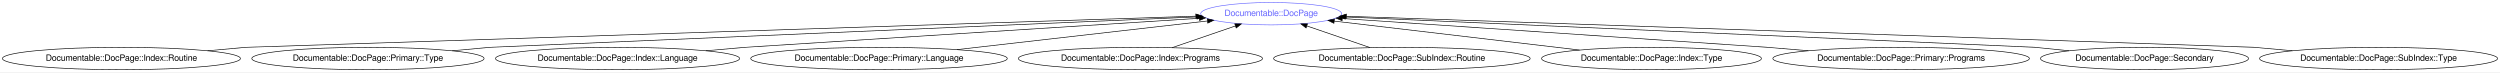
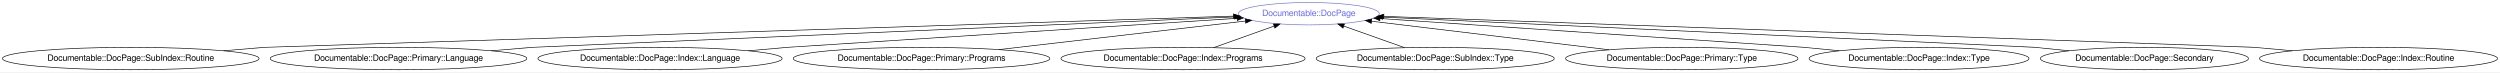
- <svg xmlns="http://www.w3.org/2000/svg" xmlns:xlink="http://www.w3.org/1999/xlink" width="4016pt" height="116pt" viewBox="0.00 0.00 4016.17 116.00">
+ <svg xmlns="http://www.w3.org/2000/svg" xmlns:xlink="http://www.w3.org/1999/xlink" width="4015pt" height="116pt" viewBox="0.00 0.00 4015.11 116.00">
  <g id="graph0" class="graph" transform="scale(1 1) rotate(0) translate(4 112)">
-     <polygon fill="#ffffff" stroke="transparent" points="-4,4 -4,-112 4012.166,-112 4012.166,4 -4,4" />
+     <polygon fill="#ffffff" stroke="transparent" points="-4,4 -4,-112 4011.115,-112 4011.115,4 -4,4" />
    <g id="node1" class="node">
      <g id="a_node1">
        <a xlink:href="/type/Documentable::DocPage" xlink:title="Documentable::DocPage">
-           <ellipse fill="none" stroke="#6666ff" cx="2038.083" cy="-90" rx="113.18" ry="18" />
-           <text text-anchor="middle" x="2038.083" y="-86.3" font-family="FreeSans" font-size="14.00" fill="#6666ff">Documentable::DocPage</text>
+           <ellipse fill="none" stroke="#6666ff" cx="2098.032" cy="-90" rx="113.18" ry="18" />
+           <text text-anchor="middle" x="2098.032" y="-86.3" font-family="FreeSans" font-size="14.00" fill="#6666ff">Documentable::DocPage</text>
        </a>
      </g>
    </g>
    <g id="node2" class="node">
      <g id="a_node2">
-         <a xlink:href="/type/Documentable::DocPage::Index::Routine" xlink:title="Documentable::DocPage::Index::Routine">
-           <ellipse fill="none" stroke="#000000" cx="191.083" cy="-18" rx="191.166" ry="18" />
-           <text text-anchor="middle" x="191.083" y="-14.3" font-family="FreeSans" font-size="14.00" fill="#000000">Documentable::DocPage::Index::Routine</text>
+         <a xlink:href="/type/Documentable::DocPage::SubIndex::Routine" xlink:title="Documentable::DocPage::SubIndex::Routine">
+           <ellipse fill="none" stroke="#000000" cx="206.032" cy="-18" rx="206.063" ry="18" />
+           <text text-anchor="middle" x="206.032" y="-14.3" font-family="FreeSans" font-size="14.00" fill="#000000">Documentable::DocPage::SubIndex::Routine</text>
        </a>
      </g>
    </g>
    <g id="edge1" class="edge">
-       <path fill="none" stroke="#000000" d="M329.445,-30.453C363.83,-33.547 391.083,-36 391.083,-36 391.083,-36 1536.529,-73.556 1916.929,-86.028" />
-       <polygon fill="#000000" stroke="#000000" points="1917.031,-89.533 1927.14,-86.362 1917.26,-82.537 1917.031,-89.533" />
+       <path fill="none" stroke="#000000" d="M355.063,-30.477C391.89,-33.56 421.032,-36 421.032,-36 421.032,-36 1591.982,-73.705 1976.971,-86.102" />
+       <polygon fill="#000000" stroke="#000000" points="1976.918,-89.602 1987.026,-86.426 1977.143,-82.605 1976.918,-89.602" />
    </g>
    <g id="node3" class="node">
      <g id="a_node3">
-         <a xlink:href="/type/Documentable::DocPage::Primary::Type" xlink:title="Documentable::DocPage::Primary::Type">
-           <ellipse fill="none" stroke="#000000" cx="587.083" cy="-18" rx="186.567" ry="18" />
-           <text text-anchor="middle" x="587.083" y="-14.3" font-family="FreeSans" font-size="14.00" fill="#000000">Documentable::DocPage::Primary::Type</text>
+         <a xlink:href="/type/Documentable::DocPage::Primary::Language" xlink:title="Documentable::DocPage::Primary::Language">
+           <ellipse fill="none" stroke="#000000" cx="636.032" cy="-18" rx="206.063" ry="18" />
+           <text text-anchor="middle" x="636.032" y="-14.3" font-family="FreeSans" font-size="14.00" fill="#000000">Documentable::DocPage::Primary::Language</text>
        </a>
      </g>
    </g>
    <g id="edge2" class="edge">
-       <path fill="none" stroke="#000000" d="M722.41,-30.428C756.234,-33.534 783.083,-36 783.083,-36 783.083,-36 1605.611,-71.392 1918.882,-84.871" />
-       <polygon fill="#000000" stroke="#000000" points="1918.764,-88.369 1928.906,-85.302 1919.065,-81.376 1918.764,-88.369" />
+       <path fill="none" stroke="#000000" d="M785.063,-30.477C821.89,-33.56 851.032,-36 851.032,-36 851.032,-36 1666.049,-71.293 1978.291,-84.815" />
+       <polygon fill="#000000" stroke="#000000" points="1978.592,-88.331 1988.734,-85.267 1978.895,-81.338 1978.592,-88.331" />
    </g>
    <g id="node4" class="node">
      <g id="a_node4">
        <a xlink:href="/type/Documentable::DocPage::Index::Language" xlink:title="Documentable::DocPage::Index::Language">
-           <ellipse fill="none" stroke="#000000" cx="988.083" cy="-18" rx="196.065" ry="18" />
-           <text text-anchor="middle" x="988.083" y="-14.3" font-family="FreeSans" font-size="14.00" fill="#000000">Documentable::DocPage::Index::Language</text>
+           <ellipse fill="none" stroke="#000000" cx="1056.032" cy="-18" rx="196.065" ry="18" />
+           <text text-anchor="middle" x="1056.032" y="-14.3" font-family="FreeSans" font-size="14.00" fill="#000000">Documentable::DocPage::Index::Language</text>
        </a>
      </g>
    </g>
    <g id="edge3" class="edge">
-       <path fill="none" stroke="#000000" d="M1129.904,-30.453C1165.149,-33.547 1193.083,-36 1193.083,-36 1193.083,-36 1691.33,-67.841 1922.635,-82.622" />
-       <polygon fill="#000000" stroke="#000000" points="1922.569,-86.125 1932.772,-83.27 1923.015,-79.139 1922.569,-86.125" />
+       <path fill="none" stroke="#000000" d="M1197.852,-30.453C1233.097,-33.547 1261.032,-36 1261.032,-36 1261.032,-36 1753.326,-67.761 1982.814,-82.567" />
+       <polygon fill="#000000" stroke="#000000" points="1982.668,-86.064 1992.873,-83.216 1983.119,-79.079 1982.668,-86.064" />
    </g>
    <g id="node5" class="node">
      <g id="a_node5">
-         <a xlink:href="/type/Documentable::DocPage::Primary::Language" xlink:title="Documentable::DocPage::Primary::Language">
-           <ellipse fill="none" stroke="#000000" cx="1408.083" cy="-18" rx="206.063" ry="18" />
-           <text text-anchor="middle" x="1408.083" y="-14.3" font-family="FreeSans" font-size="14.00" fill="#000000">Documentable::DocPage::Primary::Language</text>
+         <a xlink:href="/type/Documentable::DocPage::Primary::Programs" xlink:title="Documentable::DocPage::Primary::Programs">
+           <ellipse fill="none" stroke="#000000" cx="1476.032" cy="-18" rx="206.063" ry="18" />
+           <text text-anchor="middle" x="1476.032" y="-14.3" font-family="FreeSans" font-size="14.00" fill="#000000">Documentable::DocPage::Primary::Programs</text>
        </a>
      </g>
    </g>
    <g id="edge4" class="edge">
-       <path fill="none" stroke="#000000" d="M1533.304,-32.311C1651.269,-45.793 1825.845,-65.744 1935.706,-78.3" />
-       <polygon fill="#000000" stroke="#000000" points="1935.469,-81.795 1945.802,-79.454 1936.264,-74.841 1935.469,-81.795" />
+       <path fill="none" stroke="#000000" d="M1600.408,-32.397C1716.609,-45.848 1887.968,-65.684 1996.244,-78.217" />
+       <polygon fill="#000000" stroke="#000000" points="1995.86,-81.696 2006.196,-79.37 1996.665,-74.743 1995.86,-81.696" />
    </g>
    <g id="node6" class="node">
      <g id="a_node6">
        <a xlink:href="/type/Documentable::DocPage::Index::Programs" xlink:title="Documentable::DocPage::Index::Programs">
-           <ellipse fill="none" stroke="#000000" cx="1828.083" cy="-18" rx="196.065" ry="18" />
-           <text text-anchor="middle" x="1828.083" y="-14.3" font-family="FreeSans" font-size="14.00" fill="#000000">Documentable::DocPage::Index::Programs</text>
+           <ellipse fill="none" stroke="#000000" cx="1896.032" cy="-18" rx="196.065" ry="18" />
+           <text text-anchor="middle" x="1896.032" y="-14.3" font-family="FreeSans" font-size="14.00" fill="#000000">Documentable::DocPage::Index::Programs</text>
        </a>
      </g>
    </g>
    <g id="edge5" class="edge">
-       <path fill="none" stroke="#000000" d="M1878.918,-35.429C1909.61,-45.952 1948.805,-59.39 1980.619,-70.298" />
-       <polygon fill="#000000" stroke="#000000" points="1979.643,-73.663 1990.238,-73.596 1981.914,-67.042 1979.643,-73.663" />
+       <path fill="none" stroke="#000000" d="M1945.188,-35.521C1974.483,-45.963 2011.762,-59.25 2042.169,-70.088" />
+       <polygon fill="#000000" stroke="#000000" points="2041.186,-73.454 2051.781,-73.514 2043.536,-66.86 2041.186,-73.454" />
    </g>
    <g id="node7" class="node">
      <g id="a_node7">
-         <a xlink:href="/type/Documentable::DocPage::SubIndex::Routine" xlink:title="Documentable::DocPage::SubIndex::Routine">
-           <ellipse fill="none" stroke="#000000" cx="2248.083" cy="-18" rx="206.063" ry="18" />
-           <text text-anchor="middle" x="2248.083" y="-14.3" font-family="FreeSans" font-size="14.00" fill="#000000">Documentable::DocPage::SubIndex::Routine</text>
+         <a xlink:href="/type/Documentable::DocPage::SubIndex::Type" xlink:title="Documentable::DocPage::SubIndex::Type">
+           <ellipse fill="none" stroke="#000000" cx="2301.032" cy="-18" rx="191.166" ry="18" />
+           <text text-anchor="middle" x="2301.032" y="-14.3" font-family="FreeSans" font-size="14.00" fill="#000000">Documentable::DocPage::SubIndex::Type</text>
        </a>
      </g>
    </g>
    <g id="edge6" class="edge">
-       <path fill="none" stroke="#000000" d="M2196.98,-35.521C2166.283,-46.046 2127.153,-59.462 2095.407,-70.346" />
-       <polygon fill="#000000" stroke="#000000" points="2094.133,-67.083 2085.809,-73.637 2096.403,-73.704 2094.133,-67.083" />
+       <path fill="none" stroke="#000000" d="M2251.891,-35.429C2222.456,-45.869 2184.931,-59.179 2154.309,-70.04" />
+       <polygon fill="#000000" stroke="#000000" points="2152.883,-66.832 2144.628,-73.473 2155.223,-73.429 2152.883,-66.832" />
    </g>
    <g id="node8" class="node">
      <g id="a_node8">
-         <a xlink:href="/type/Documentable::DocPage::Index::Type" xlink:title="Documentable::DocPage::Index::Type">
-           <ellipse fill="none" stroke="#000000" cx="2649.083" cy="-18" rx="176.569" ry="18" />
-           <text text-anchor="middle" x="2649.083" y="-14.3" font-family="FreeSans" font-size="14.00" fill="#000000">Documentable::DocPage::Index::Type</text>
+         <a xlink:href="/type/Documentable::DocPage::Primary::Type" xlink:title="Documentable::DocPage::Primary::Type">
+           <ellipse fill="none" stroke="#000000" cx="2697.032" cy="-18" rx="186.567" ry="18" />
+           <text text-anchor="middle" x="2697.032" y="-14.3" font-family="FreeSans" font-size="14.00" fill="#000000">Documentable::DocPage::Primary::Type</text>
        </a>
      </g>
    </g>
    <g id="edge7" class="edge">
-       <path fill="none" stroke="#000000" d="M2533.44,-31.627C2419.708,-45.029 2247.813,-65.285 2139.329,-78.069" />
-       <polygon fill="#000000" stroke="#000000" points="2138.88,-74.598 2129.359,-79.244 2139.7,-81.55 2138.88,-74.598" />
+       <path fill="none" stroke="#000000" d="M2580.117,-32.053C2469.129,-45.394 2304.047,-65.237 2198.744,-77.894" />
+       <polygon fill="#000000" stroke="#000000" points="2198.255,-74.428 2188.744,-79.096 2199.09,-81.378 2198.255,-74.428" />
    </g>
    <g id="node9" class="node">
      <g id="a_node9">
-         <a xlink:href="/type/Documentable::DocPage::Primary::Programs" xlink:title="Documentable::DocPage::Primary::Programs">
-           <ellipse fill="none" stroke="#000000" cx="3050.083" cy="-18" rx="206.063" ry="18" />
-           <text text-anchor="middle" x="3050.083" y="-14.3" font-family="FreeSans" font-size="14.00" fill="#000000">Documentable::DocPage::Primary::Programs</text>
+         <a xlink:href="/type/Documentable::DocPage::Index::Type" xlink:title="Documentable::DocPage::Index::Type">
+           <ellipse fill="none" stroke="#000000" cx="3078.032" cy="-18" rx="176.569" ry="18" />
+           <text text-anchor="middle" x="3078.032" y="-14.3" font-family="FreeSans" font-size="14.00" fill="#000000">Documentable::DocPage::Index::Type</text>
        </a>
      </g>
    </g>
    <g id="edge8" class="edge">
-       <path fill="none" stroke="#000000" d="M2901.051,-30.477C2864.225,-33.56 2835.083,-36 2835.083,-36 2835.083,-36 2372.637,-67.333 2152.264,-82.264" />
-       <polygon fill="#000000" stroke="#000000" points="2152.017,-78.772 2142.277,-82.94 2152.491,-85.756 2152.017,-78.772" />
+       <path fill="none" stroke="#000000" d="M2950.047,-30.453C2918.241,-33.547 2893.032,-36 2893.032,-36 2893.032,-36 2432.785,-67.262 2212.67,-82.213" />
+       <polygon fill="#000000" stroke="#000000" points="2212.112,-78.743 2202.372,-82.913 2212.587,-85.727 2212.112,-78.743" />
    </g>
    <g id="node10" class="node">
      <g id="a_node10">
        <a xlink:href="/type/Documentable::DocPage::Secondary" xlink:title="Documentable::DocPage::Secondary">
-           <ellipse fill="none" stroke="#000000" cx="3441.083" cy="-18" rx="167.07" ry="18" />
-           <text text-anchor="middle" x="3441.083" y="-14.3" font-family="FreeSans" font-size="14.00" fill="#000000">Documentable::DocPage::Secondary</text>
+           <ellipse fill="none" stroke="#000000" cx="3440.032" cy="-18" rx="167.07" ry="18" />
+           <text text-anchor="middle" x="3440.032" y="-14.3" font-family="FreeSans" font-size="14.00" fill="#000000">Documentable::DocPage::Secondary</text>
        </a>
      </g>
    </g>
    <g id="edge9" class="edge">
-       <path fill="none" stroke="#000000" d="M3319.806,-30.403C3289.32,-33.521 3265.083,-36 3265.083,-36 3265.083,-36 2466.008,-71.167 2157.559,-84.742" />
-       <polygon fill="#000000" stroke="#000000" points="2157.077,-81.26 2147.241,-85.196 2157.385,-88.253 2157.077,-81.26" />
+       <path fill="none" stroke="#000000" d="M3318.755,-30.403C3288.269,-33.521 3264.032,-36 3264.032,-36 3264.032,-36 2514.031,-70.734 2217.05,-84.488" />
+       <polygon fill="#000000" stroke="#000000" points="2216.506,-81.009 2206.679,-84.968 2216.83,-88.002 2216.506,-81.009" />
    </g>
    <g id="node11" class="node">
      <g id="a_node11">
-         <a xlink:href="/type/Documentable::DocPage::SubIndex::Type" xlink:title="Documentable::DocPage::SubIndex::Type">
-           <ellipse fill="none" stroke="#000000" cx="3817.083" cy="-18" rx="191.166" ry="18" />
-           <text text-anchor="middle" x="3817.083" y="-14.3" font-family="FreeSans" font-size="14.00" fill="#000000">Documentable::DocPage::SubIndex::Type</text>
+         <a xlink:href="/type/Documentable::DocPage::Index::Routine" xlink:title="Documentable::DocPage::Index::Routine">
+           <ellipse fill="none" stroke="#000000" cx="3816.032" cy="-18" rx="191.166" ry="18" />
+           <text text-anchor="middle" x="3816.032" y="-14.3" font-family="FreeSans" font-size="14.00" fill="#000000">Documentable::DocPage::Index::Routine</text>
        </a>
      </g>
    </g>
    <g id="edge10" class="edge">
-       <path fill="none" stroke="#000000" d="M3678.722,-30.453C3644.336,-33.547 3617.083,-36 3617.083,-36 3617.083,-36 2528.369,-73.233 2158.988,-85.865" />
-       <polygon fill="#000000" stroke="#000000" points="2158.676,-82.374 2148.801,-86.214 2158.915,-89.37 2158.676,-82.374" />
+       <path fill="none" stroke="#000000" d="M3677.67,-30.453C3643.285,-33.547 3616.032,-36 3616.032,-36 3616.032,-36 2577.8,-72.933 2218.595,-85.711" />
+       <polygon fill="#000000" stroke="#000000" points="2218.294,-82.22 2208.425,-86.073 2218.543,-89.215 2218.294,-82.22" />
    </g>
  </g>
</svg>
